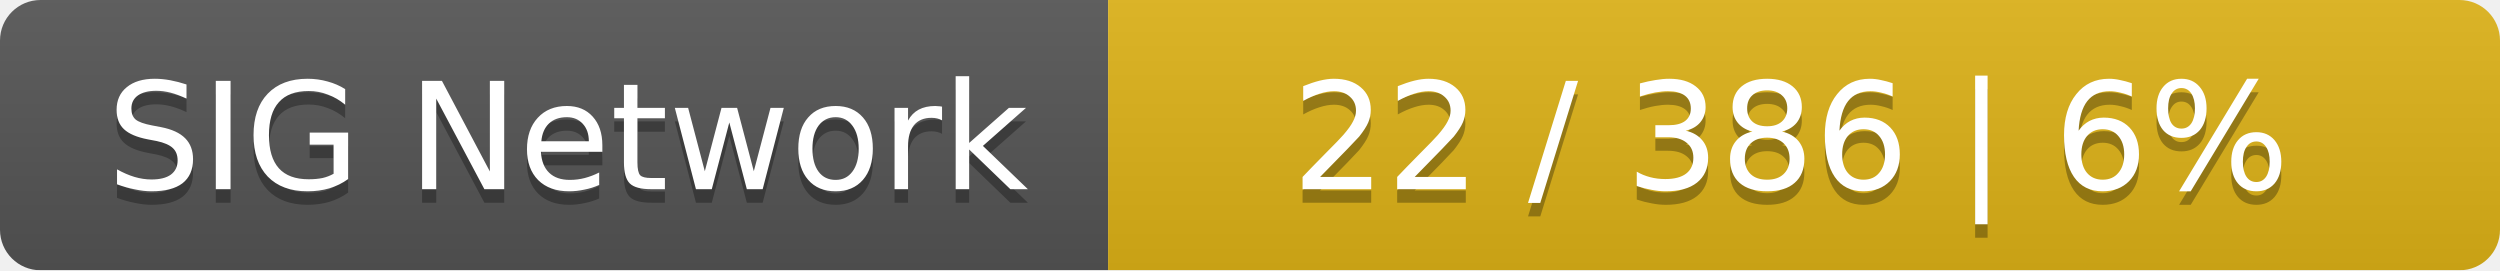
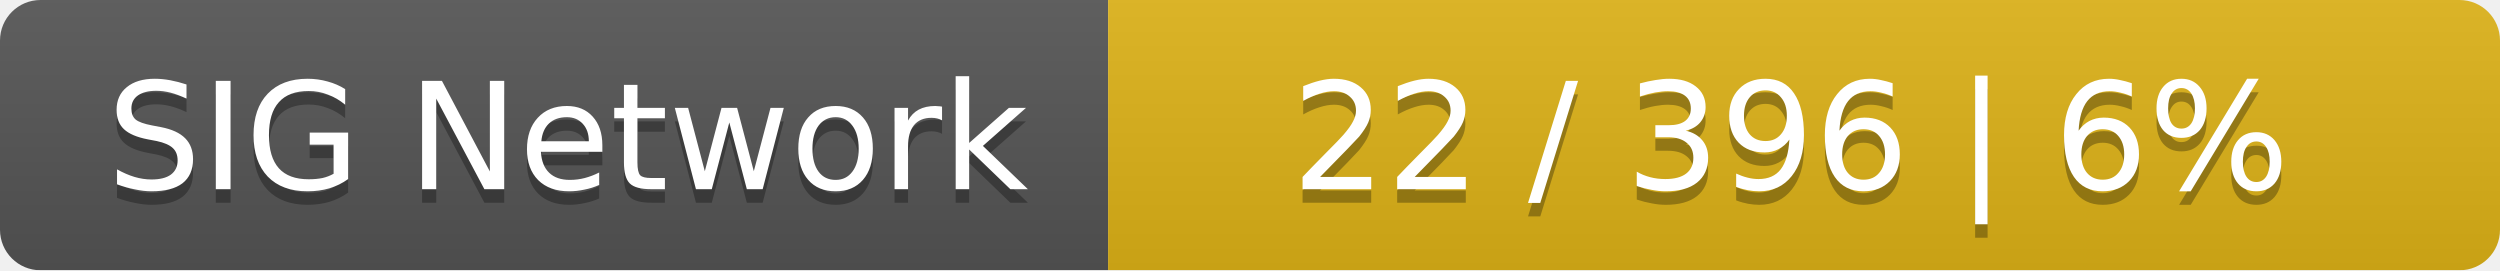
<svg xmlns="http://www.w3.org/2000/svg" width="185" height="20">
  <linearGradient id="smooth" x2="0" y2="100%">
    <stop offset="0" stop-color="#bbb" stop-opacity=".1" />
    <stop offset="1" stop-opacity=".1" />
  </linearGradient>
  <mask id="round">
    <rect width="185" height="20" rx="3" fill="#fff" />
  </mask>
  <g mask="url(#round)">
    <rect width="82" height="20" fill="#555" />
    <rect x="82" width="103" height="20" fill="#dfb317" />
    <rect width="185" height="20" fill="url(#smooth)" />
  </g>
  <g fill="#fff" text-anchor="middle" font-family="DejaVu Sans,Verdana,Geneva,sans-serif" font-size="11">
    <text x="42" y="15" fill="#010101" fill-opacity=".3">SIG Network</text>
    <text x="42" y="14">SIG Network</text>
-     <text x="132.5" y="15" fill="#010101" fill-opacity=".3">22 / 386    |    6%</text>
-     <text x="132.5" y="14">22 / 386    |    6%</text>
+     <text x="132.5" y="15" fill="#010101" fill-opacity=".3">22 / 396    |    6%</text>
+     <text x="132.5" y="14">22 / 396    |    6%</text>
  </g>
</svg>
